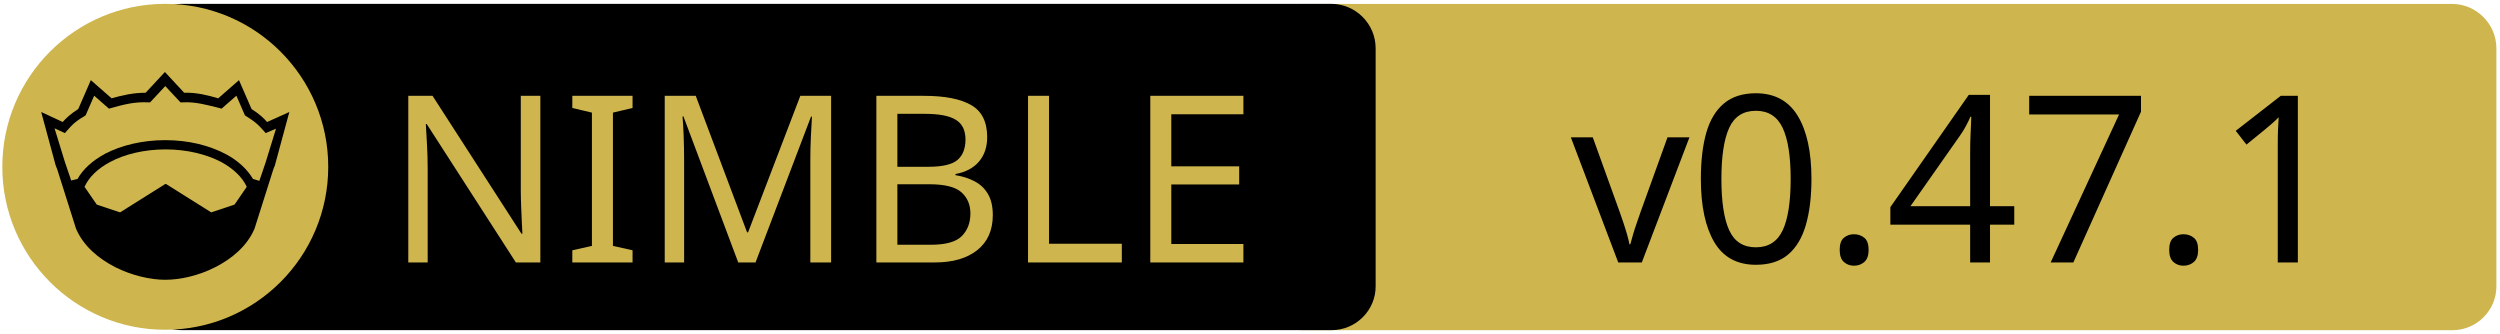
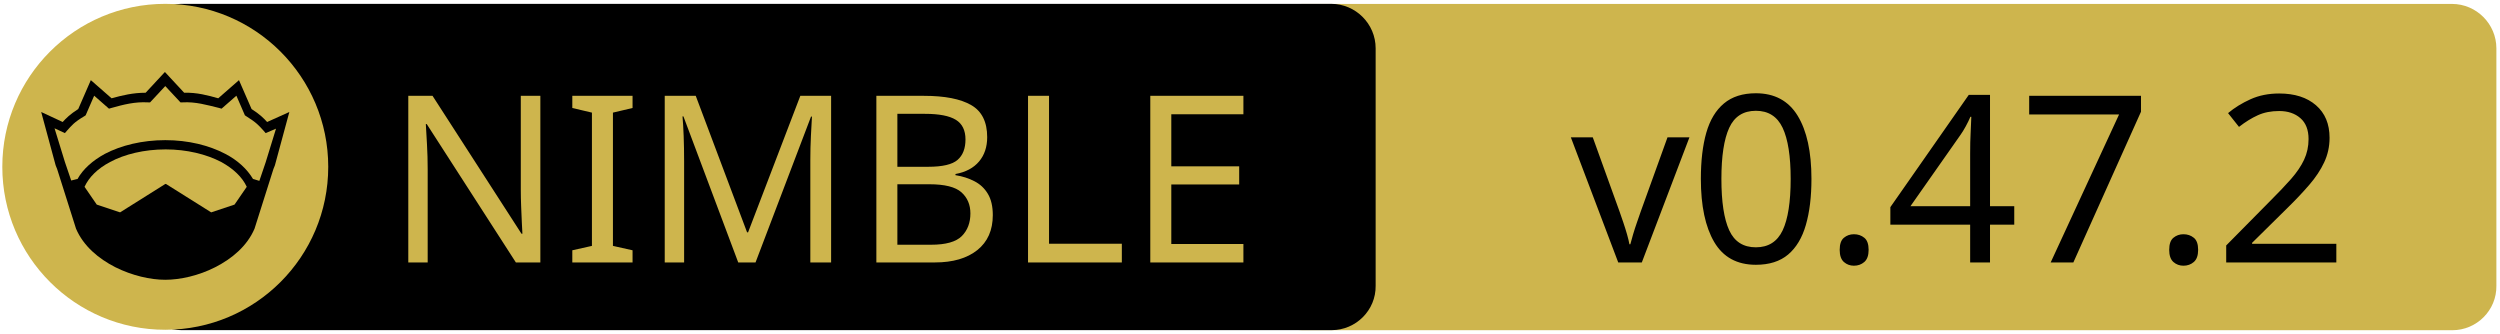
<svg xmlns="http://www.w3.org/2000/svg" xmlns:xlink="http://www.w3.org/1999/xlink" width="675" height="90" xml:space="preserve" version="1.1">
  <a xlink:href="https://github.com/elcritch/figdraw">
    <g>
      <path fill="#CEB54D" id="svg_15" d="m662.123,89.159l-310.5,0c-6.6,0 -12,-5.4 -12,-12l0,-64.1c0,-6.6 5.4,-12 12,-12l310.4,0c6.6,0 12,5.4 12,12l0,64.1c0.1,6.6 -5.3,12 -11.9,12z" />
      <path id="svg_1" d="m359.524,89.139l-310.5,0c-6.6,0 -12,-5.4 -12,-12l0,-64.1c0,-6.6 5.4,-12 12,-12l310.4,0c6.6,0 12,5.4 12,12l0,64.1c0.1,6.6 -5.3,12 -11.9,12z" />
      <rect id="svg_2" fill="none" height="45.9" width="315.3" class="st0" y="24.539" x="60.224" />
      <circle id="svg_4" fill="#CEB54D" r="44" cy="45.039" cx="44.624" class="st1" />
      <g id="XMLID_4_">
        <path id="svg_5" d="m78.124,30.239l-3.9,14.4l-0.4,1l-5.1,16.1c0,0 0,0 0,0c-2,4.7 -6.1,8.1 -10.6,10.4c-4.5,2.3 -9.5,3.4 -13.5,3.4c-4,0 -8.9,-1.1 -13.5,-3.4c-4.5,-2.3 -8.6,-5.7 -10.6,-10.4c0,0 0,0 0,0l-5.1,-16.1l-0.4,-1l-3.9,-14.4l5.8,2.7c0.9,-1 2,-2.1 4.2,-3.5l3.4,-7.8l5.6,4.9c2.9,-0.8 5.8,-1.5 9.2,-1.5l5.2,-5.6l5.2,5.6c3.4,-0.1 6.4,0.7 9.2,1.5l5.6,-4.9l3.4,7.8c2.2,1.4 3.3,2.5 4.2,3.5l6,-2.7z" />
        <g id="XMLID_6_">
          <g id="svg_6">
            <path id="svg_7" fill="#CEB54D" d="m66.624,50.439l-3.3,4.8l-6.3,2.1l-12.1,-7.6c-0.1,-0.1 -0.3,-0.1 -0.4,0l-12.1,7.6l-6.3,-2.1l-3.3,-4.8c1.2,-2.6 3.5,-4.9 6.9,-6.7c3.9,-2.1 9.2,-3.4 15,-3.4c5.7,0 11,1.3 15,3.4c3.3,1.8 5.7,4.1 6.9,6.7z" class="st1" />
          </g>
          <g id="svg_8" />
        </g>
        <g id="XMLID_5_">
          <g id="svg_9">
            <path id="svg_10" fill="#CEB54D" d="m74.524,34.739l-2.8,9.1l-1.7,5l-1.6,-0.5c0,0 -0.1,0 -0.1,0c-1.6,-2.7 -4.2,-5.1 -7.5,-6.8c-4.4,-2.3 -10,-3.7 -16.2,-3.7c-6.2,0 -11.9,1.4 -16.3,3.7c-3.3,1.8 -5.9,4.1 -7.4,6.8c0,0 -0.1,0 -0.1,0l-1.6,0.4l-1.7,-5l-2.8,-9.1l2.8,1.3l0.6,-0.7c1.2,-1.3 1.8,-2.2 4.7,-3.9l0.3,-0.2l2.3,-5.3l4,3.5l0.7,-0.2c3.2,-0.9 6.3,-1.7 9.8,-1.5l0.6,0l4.1,-4.4l4.1,4.4l0.6,0c3.5,-0.2 6.5,0.7 9.8,1.5l0.7,0.2l4,-3.5l2.3,5.3l0.3,0.2c2.9,1.8 3.5,2.6 4.7,3.9l0.6,0.7l2.8,-1.2z" class="st1" />
          </g>
          <g id="svg_11" />
        </g>
      </g>
      <text x="-442" y="-350.021" id="svg_16" font-size="63px" font-family="'PT Sans Caption', 'Tahoma', 'Helvetica Neue Medium', 'PT Sans', sans-serif" fill="#CEB54D" class="st1 st2 st3" transform="matrix(1 0 0 1 546.13 420.879)">NIMBLE</text>
-       <text x="-122.0" y="-350.012" id="svg_17" font-size="63.012px" font-family="'PT Sans Caption', 'Tahoma', 'Helvetica Neue Medium', 'PT Sans', sans-serif" fill="#000000" class="st1 st2 st3" transform="matrix(1 0 0 1 546.13 420.879)">v0.47.1</text>
+       <text x="-122.0" y="-350.012" id="svg_17" font-size="63.012px" font-family="'PT Sans Caption', 'Tahoma', 'Helvetica Neue Medium', 'PT Sans', sans-serif" fill="#000000" class="st1 st2 st3" transform="matrix(1 0 0 1 546.13 420.879)">v0.47.2</text>
    </g>
  </a>
</svg>
